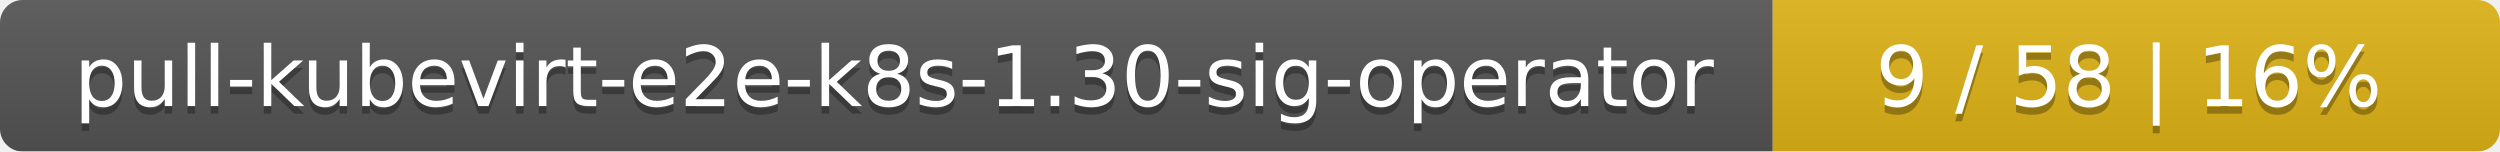
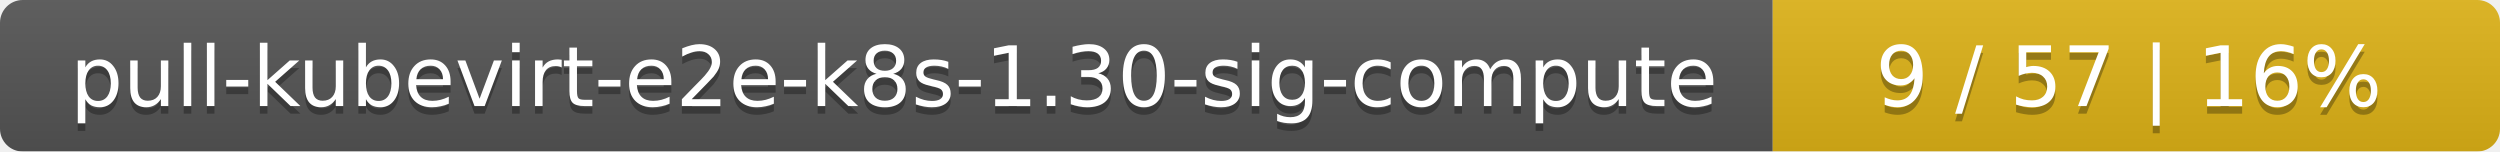
<svg xmlns="http://www.w3.org/2000/svg" width="330" height="20">
  <linearGradient id="smooth" x2="0" y2="100%">
    <stop offset="0" stop-color="#bbb" stop-opacity=".1" />
    <stop offset="1" stop-opacity=".1" />
  </linearGradient>
  <mask id="round">
    <rect width="330" height="20" rx="3" fill="#fff" />
  </mask>
  <g mask="url(#round)">
    <rect width="234" height="20" fill="#555" />
    <rect x="234" width="96" height="20" fill="#dfb317" />
    <rect width="330" height="20" fill="url(#smooth)" />
  </g>
  <g fill="#fff" text-anchor="middle" font-family="DejaVu Sans,Verdana,Geneva,sans-serif" font-size="11">
-     <text x="118" y="15" fill="#010101" fill-opacity=".3">pull-kubevirt-e2e-k8s-1.30-sig-operator</text>
-     <text x="118" y="14">pull-kubevirt-e2e-k8s-1.30-sig-operator</text>
-     <text x="281" y="15" fill="#010101" fill-opacity=".3">9 / 58    |    16%</text>
-     <text x="281" y="14">9 / 58    |    16%</text>
+     <text x="118" y="15" fill="#010101" fill-opacity=".3">pull-kubevirt-e2e-k8s-1.30-sig-compute</text>
+     <text x="118" y="14">pull-kubevirt-e2e-k8s-1.30-sig-compute</text>
+     <text x="281" y="15" fill="#010101" fill-opacity=".3">9 / 57    |    16%</text>
+     <text x="281" y="14">9 / 57    |    16%</text>
  </g>
</svg>
